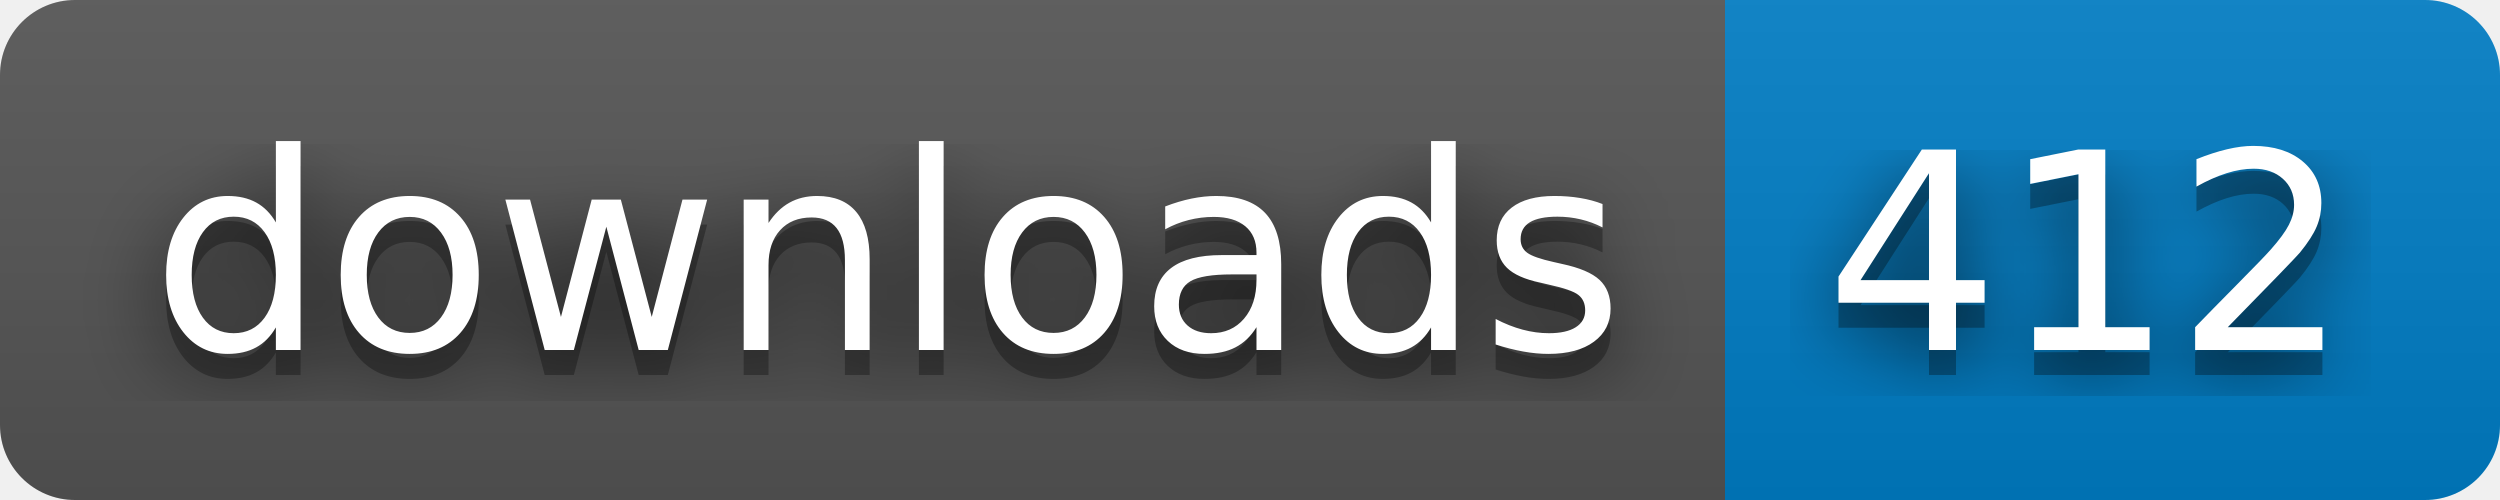
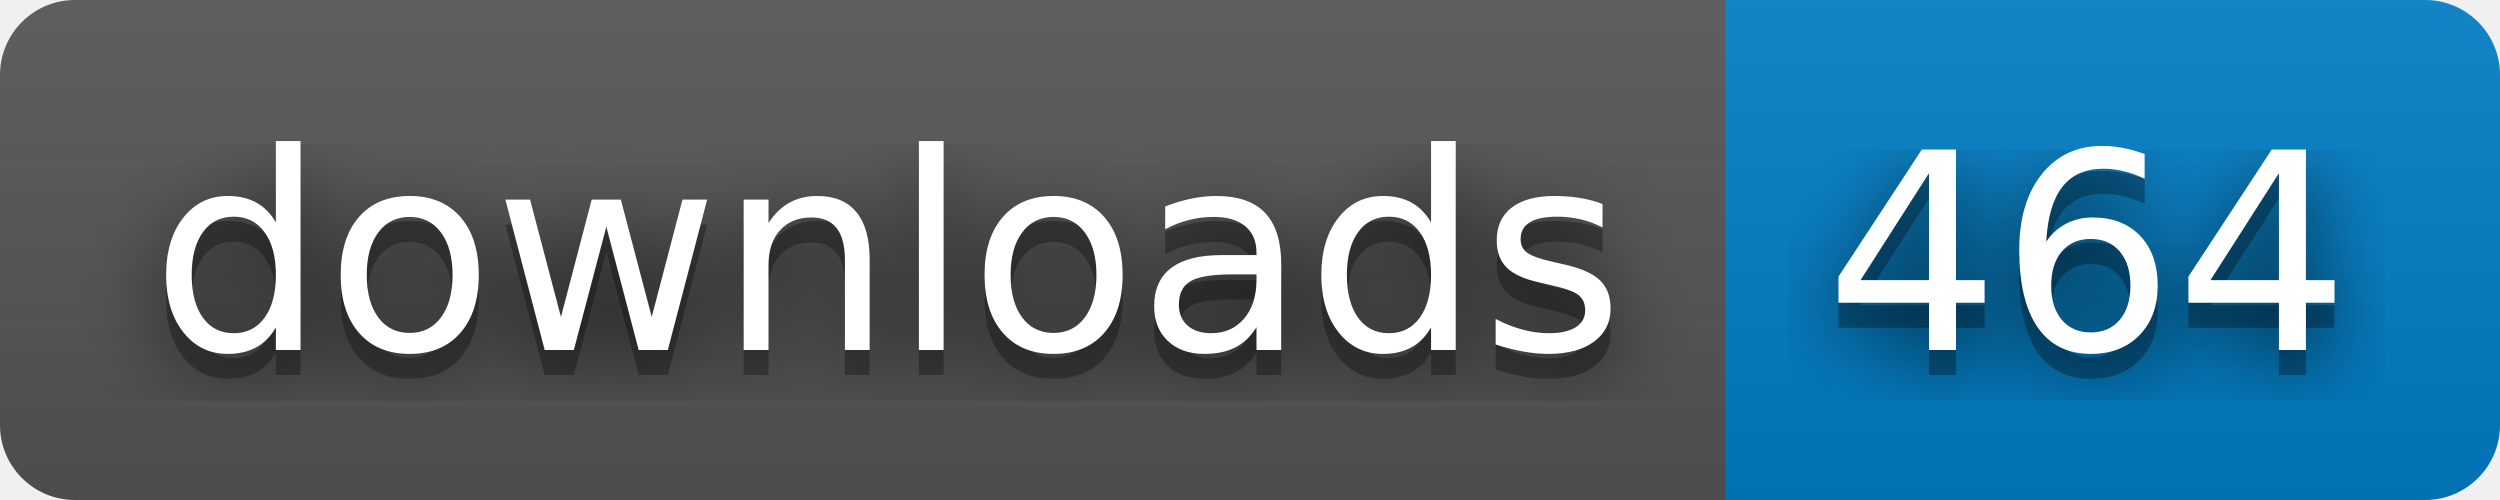
- <svg xmlns="http://www.w3.org/2000/svg" width="100" height="20" role="img" aria-label="downloads: 412">
+ <svg xmlns="http://www.w3.org/2000/svg" width="100" height="20" role="img" aria-label="downloads: 464">
  <filter id="blur">
    <feGaussianBlur stdDeviation="16" />
  </filter>
  <linearGradient id="s" x2="0" y2="100%">
    <stop offset="0" stop-color="#bbb" stop-opacity=".1" />
    <stop offset="1" stop-opacity=".1" />
  </linearGradient>
  <clipPath id="r">
    <rect width="100" height="20" rx="3" />
  </clipPath>
  <g clip-path="url(#r)">
    <rect width="69" height="20" fill="#555" />
    <rect x="69" width="31" height="20" fill="#007ec6" />
    <rect width="100" height="20" fill="url(#s)" />
  </g>
  <g fill="#fff" text-anchor="middle" font-family="Verdana,Geneva,DejaVu Sans,sans-serif" text-rendering="geometricPrecision" font-size="110">
    <g transform="scale(.1)">
      <g aria-hidden="true" fill="#010101">
        <text x="355" y="150" fill-opacity=".8" filter="url(#blur)" textLength="590">downloads</text>
        <text x="355" y="150" fill-opacity=".3" textLength="590">downloads</text>
      </g>
      <text x="355" y="140" textLength="590">downloads</text>
    </g>
    <g transform="scale(.1)">
      <g aria-hidden="true" fill="#010101">
-         <text x="835" y="150" fill-opacity=".8" filter="url(#blur)" textLength="210">412</text>
-         <text x="835" y="150" fill-opacity=".3" textLength="210">412</text>
+         <text x="835" y="150" fill-opacity=".8" filter="url(#blur)" textLength="210">464</text>
+         <text x="835" y="150" fill-opacity=".3" textLength="210">464</text>
      </g>
-       <text x="835" y="140" textLength="210">412</text>
+       <text x="835" y="140" textLength="210">464</text>
    </g>
  </g>
</svg>
